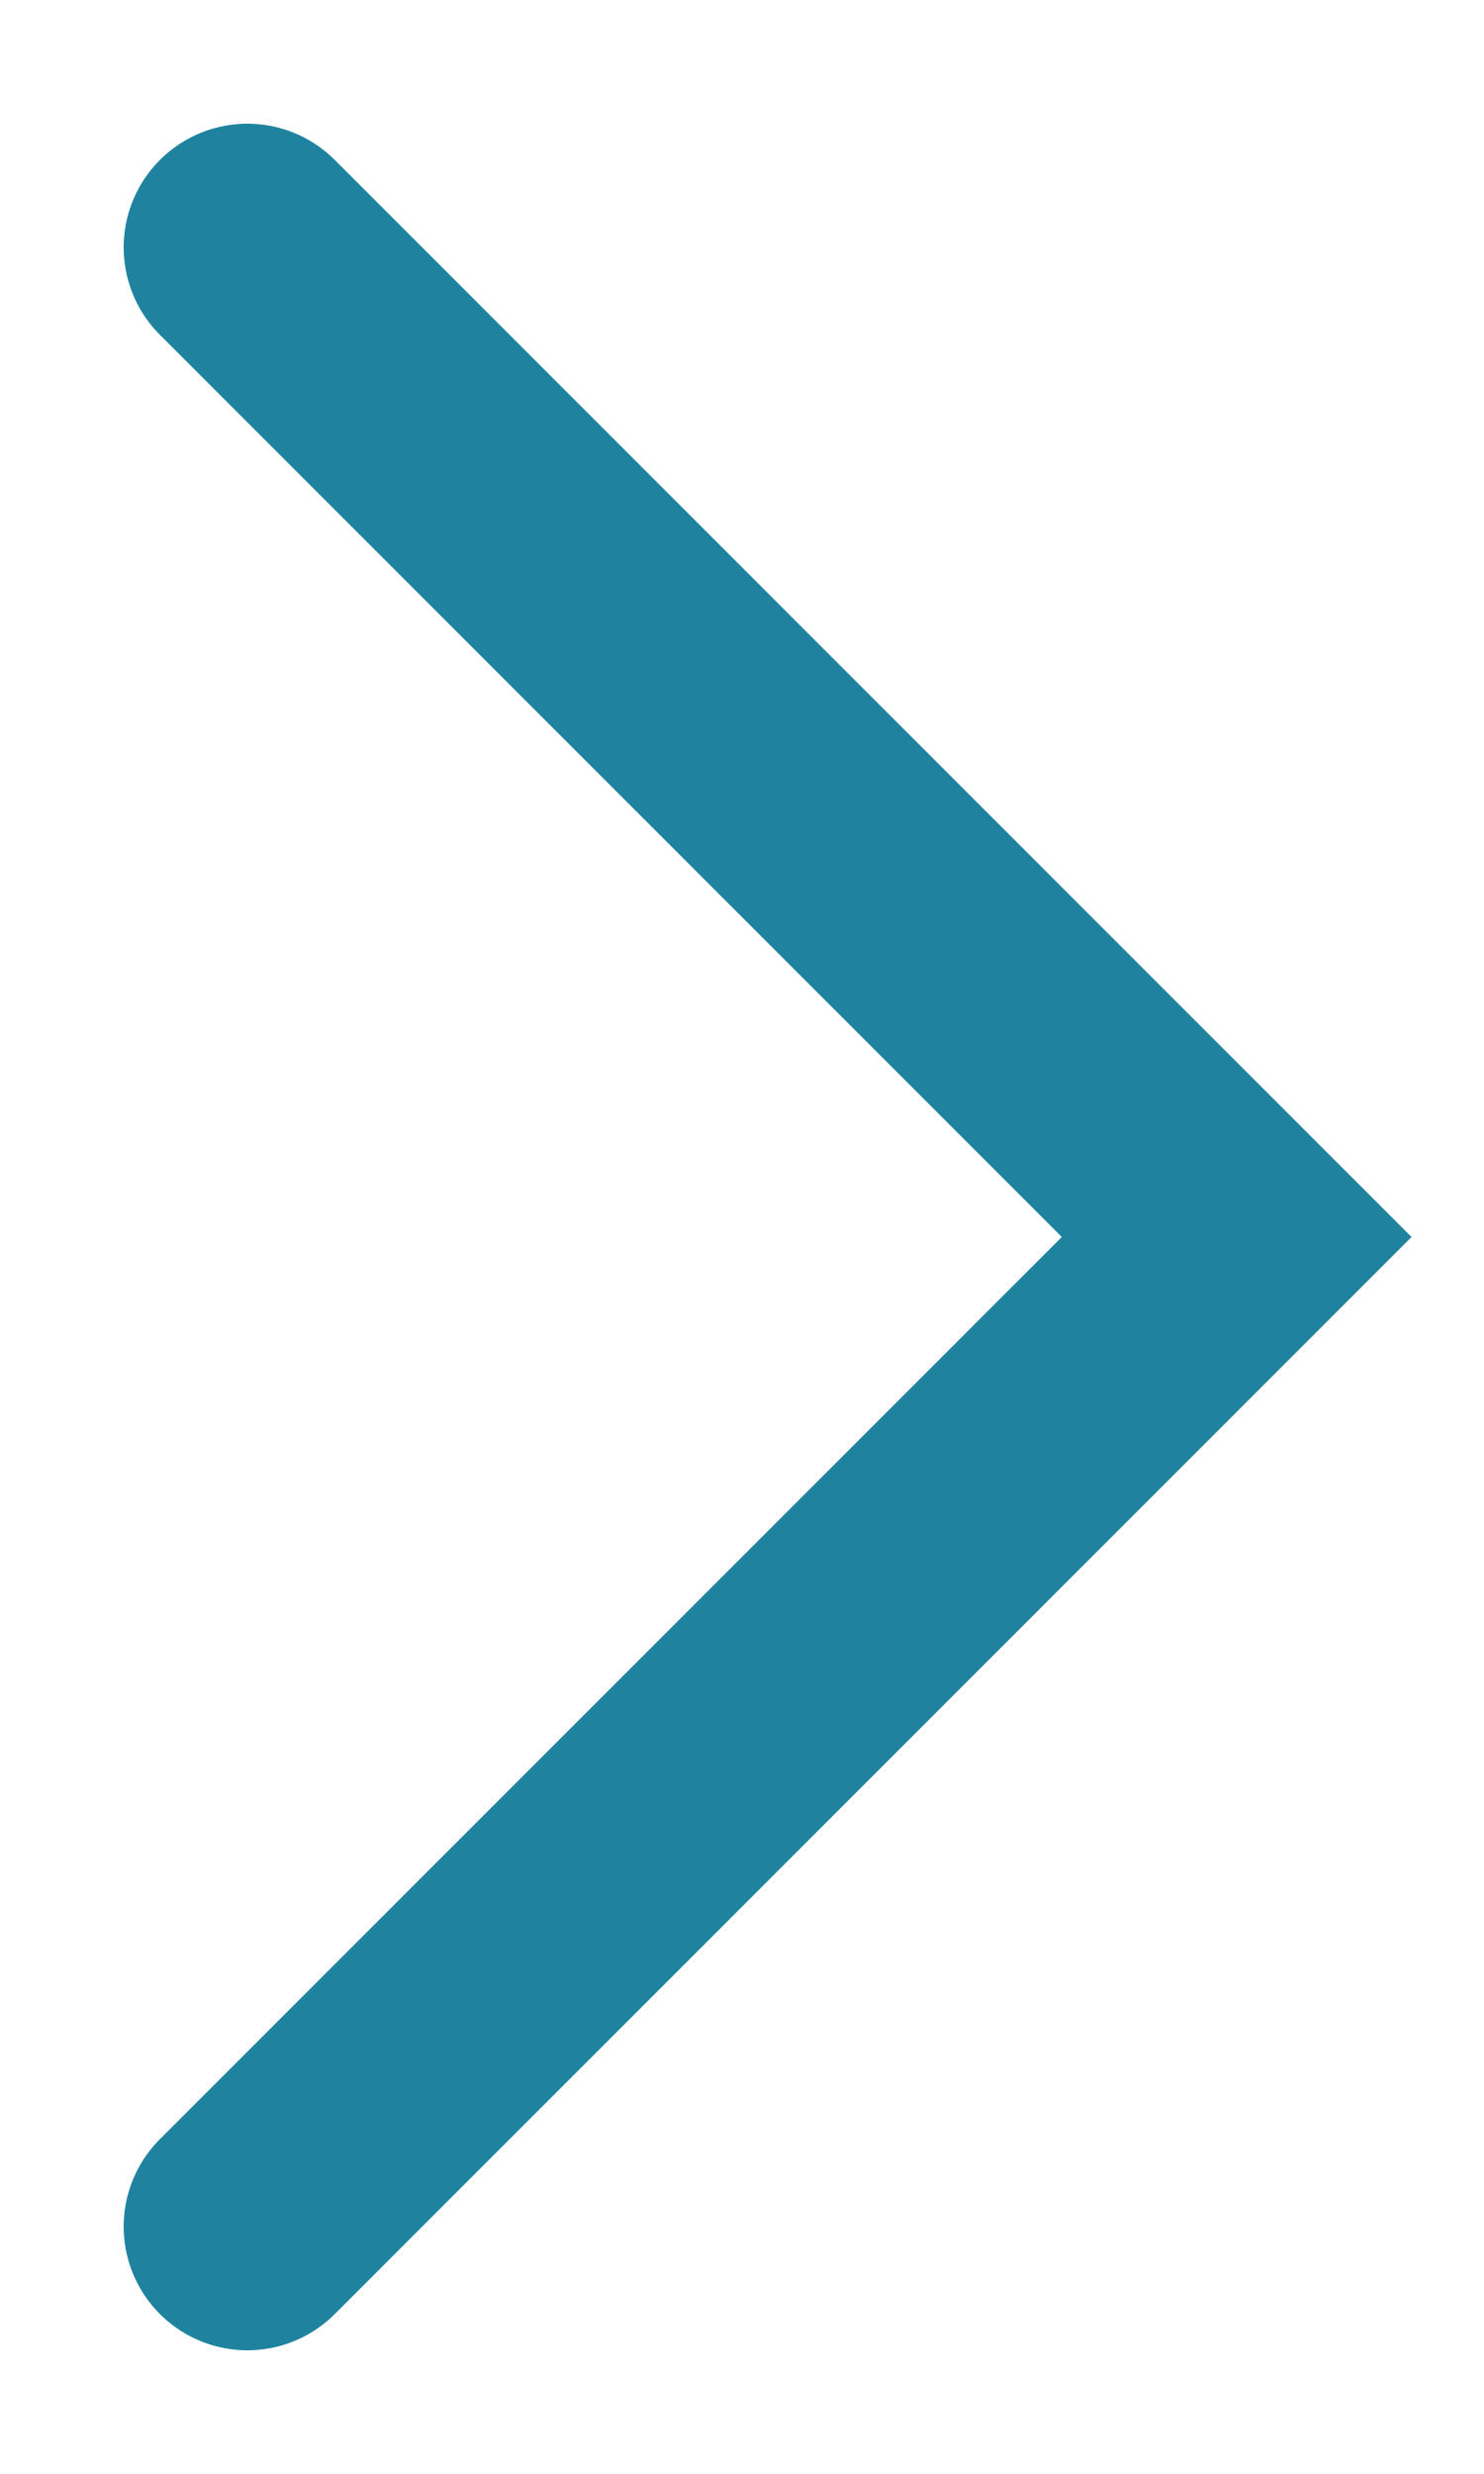
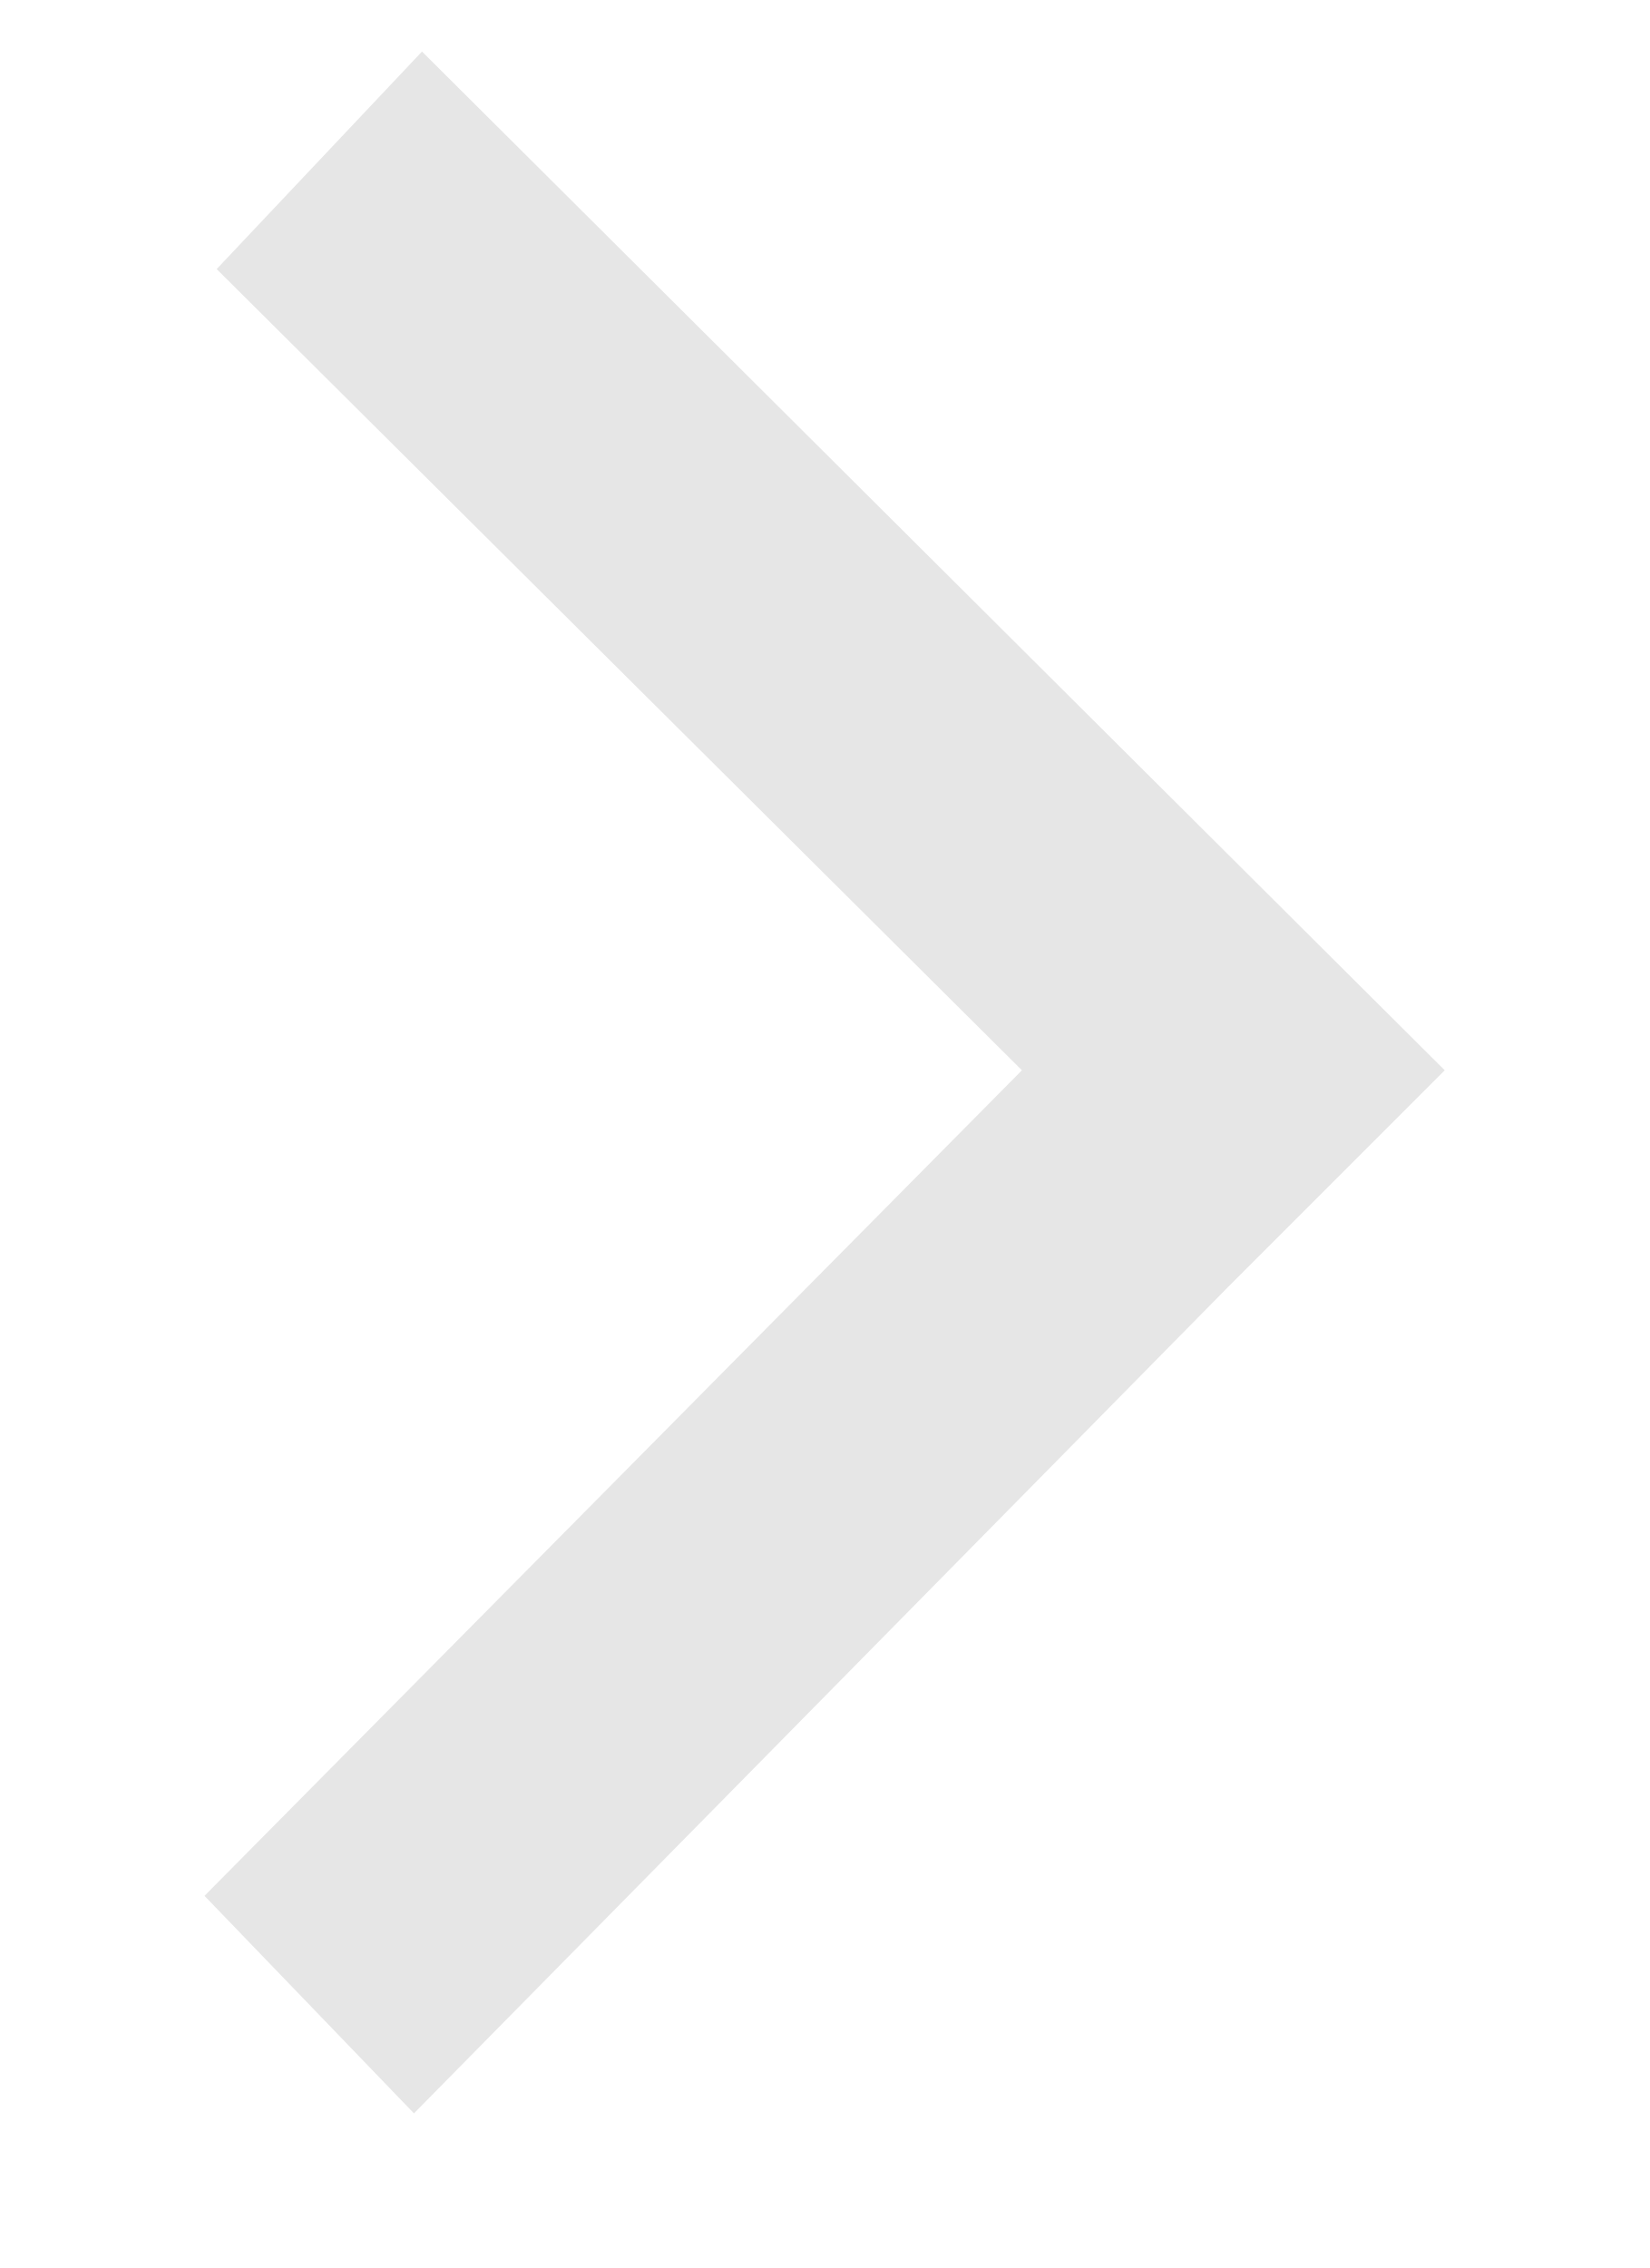
- <svg xmlns="http://www.w3.org/2000/svg" width="6" height="10" viewBox="0 0 6 10" fill="none">
-   <path d="M1 9L5 5L1 1" stroke="#1F839F" stroke-linecap="round" />
+ <svg xmlns="http://www.w3.org/2000/svg" width="8" height="11" viewBox="0 0 8 11" fill="none">
+   <path d="M5.953 6.246L2.008 10.25L0.992 9.195L4.957 5.191L1.051 1.305L2.047 0.25L7.008 5.191L5.953 6.246Z" fill="#E6E6E6" />
</svg>
